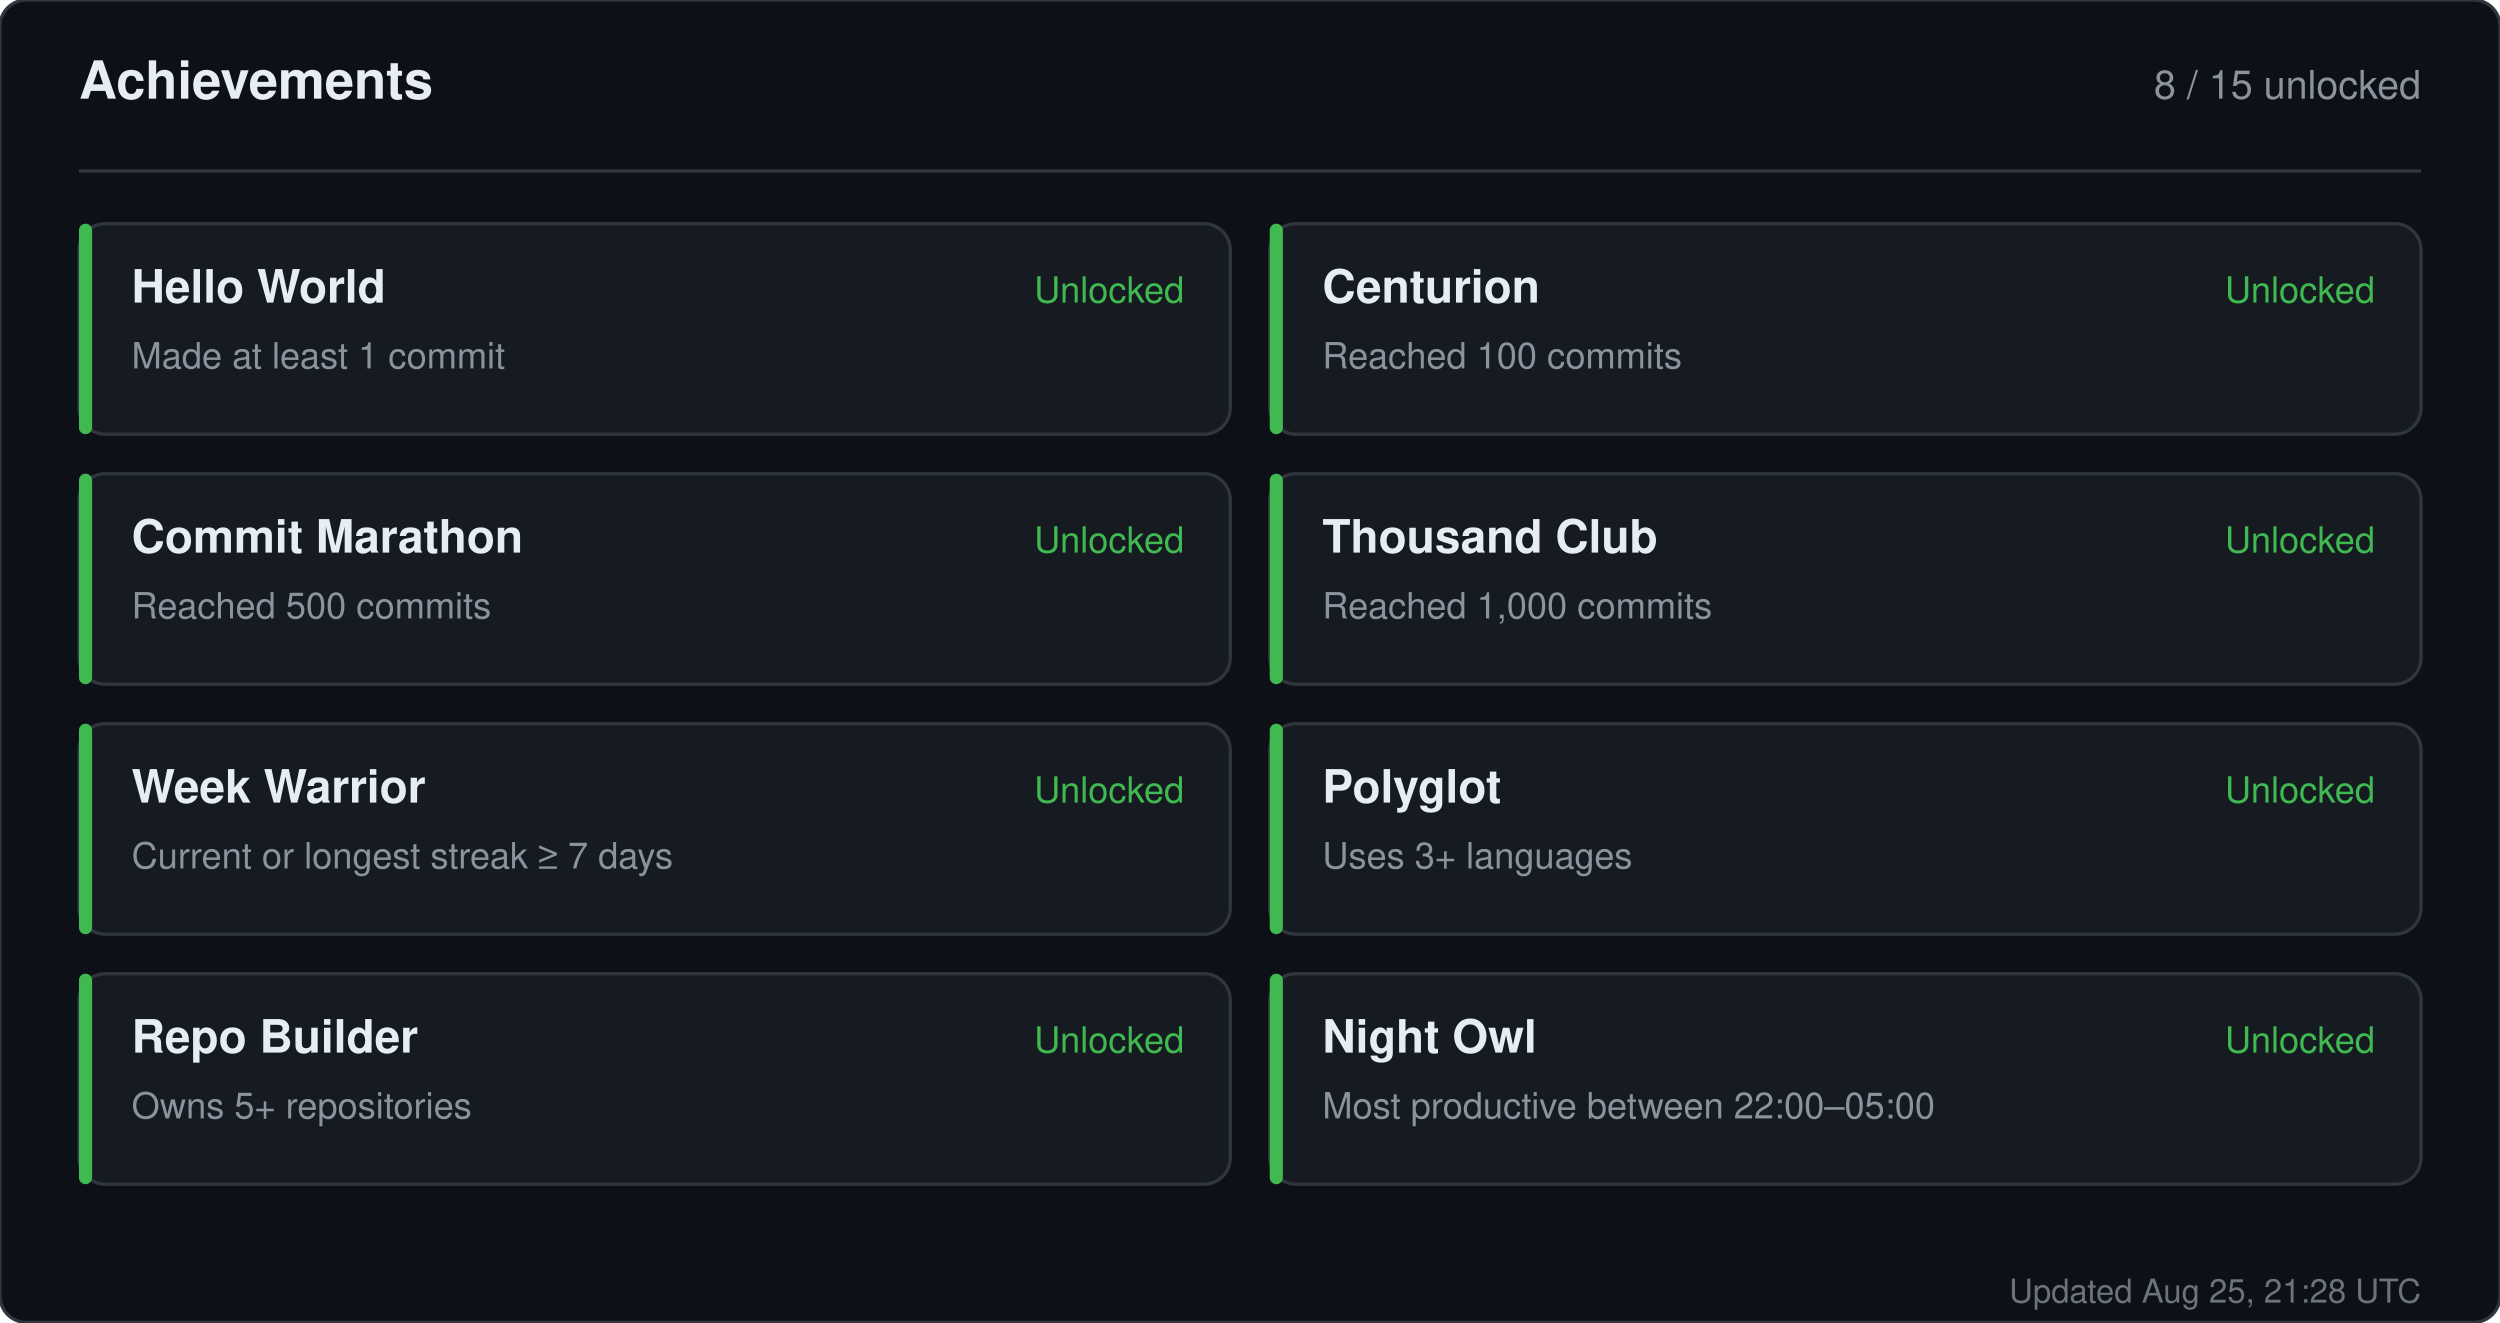
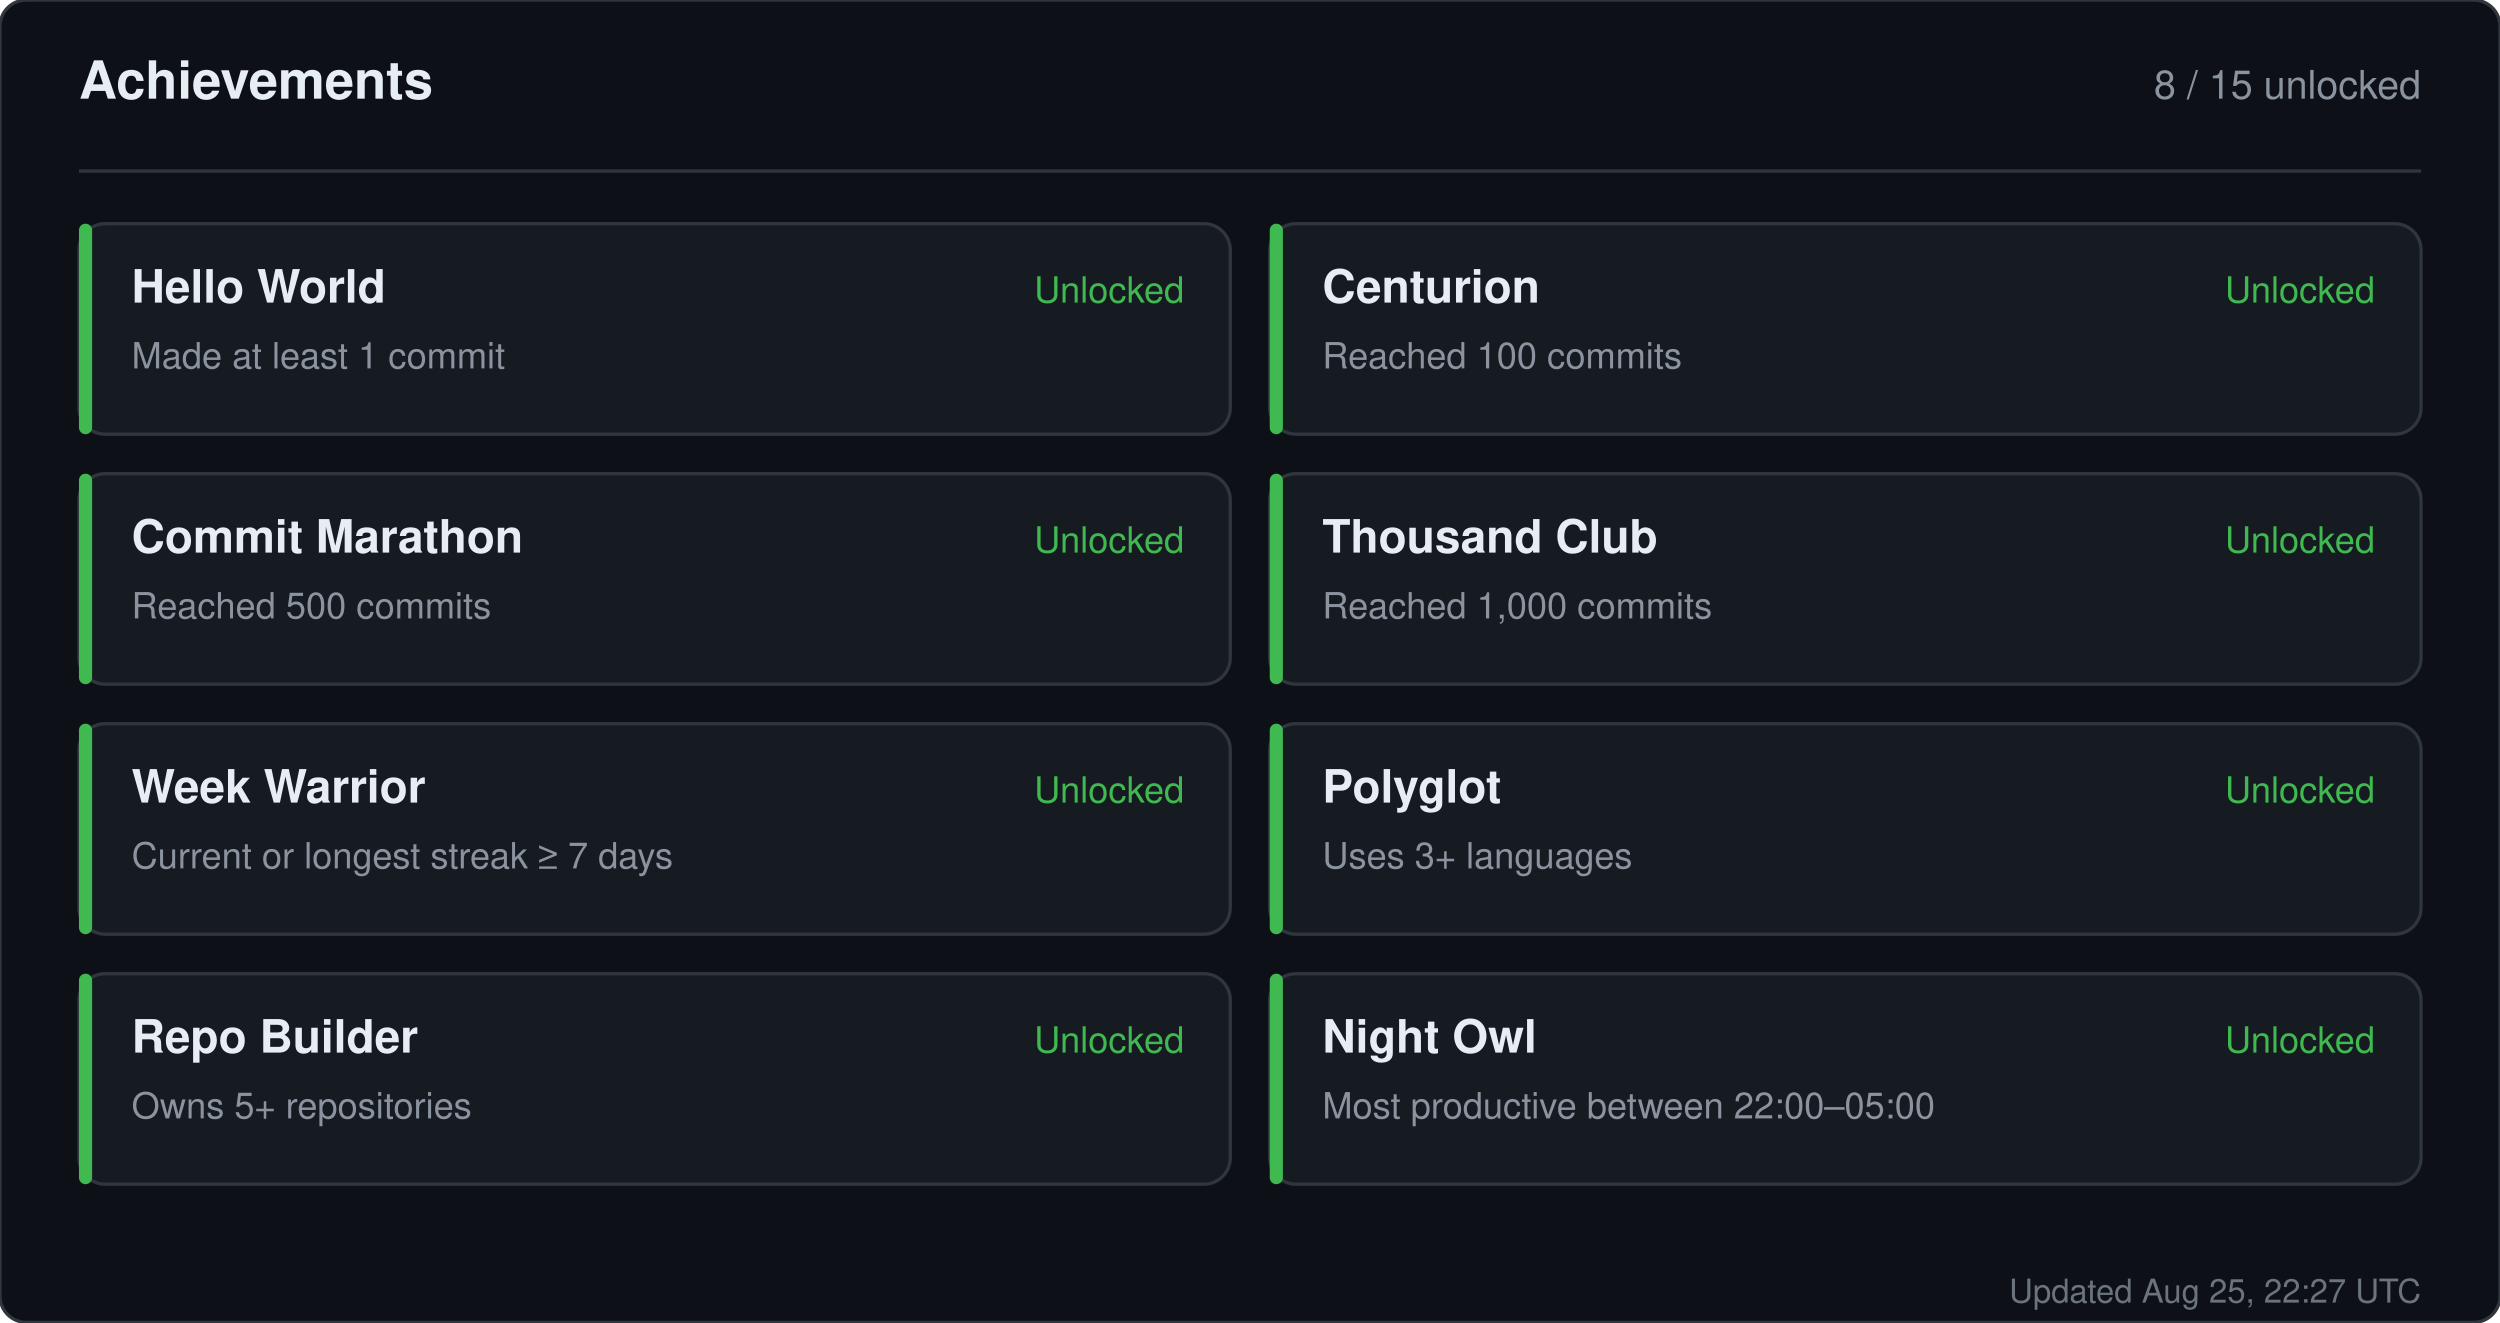
<svg xmlns="http://www.w3.org/2000/svg" width="760" height="402" viewBox="0 0 760 402" role="img" aria-label="Achievements for sandiirawan12">
  <rect width="760" height="402" rx="8" fill="#0d1117" stroke="#30363d" />
  <g font-family="-apple-system, BlinkMacSystemFont, Segoe UI, Helvetica, Arial, sans-serif">
    <text x="24" y="30" fill="#e6edf3" font-size="16" font-weight="700">Achievements</text>
    <text x="736" y="30" fill="#8b949e" font-size="12" text-anchor="end">8 / 15 unlocked</text>
    <line x1="24" y1="52" x2="736" y2="52" stroke="#30363d" />
    <rect x="24" y="68" width="350" height="64" rx="8" fill="#161b22" stroke="#30363d" />
    <rect x="24" y="68" width="4" height="64" rx="2" fill="#3fb950" />
    <text x="40" y="92" fill="#e6edf3" font-size="14" font-weight="700">Hello World</text>
    <text x="40" y="112" fill="#8b949e" font-size="11">Made at least 1 commit</text>
    <text x="360" y="92" fill="#3fb950" font-size="11" text-anchor="end">Unlocked</text>
    <rect x="386" y="68" width="350" height="64" rx="8" fill="#161b22" stroke="#30363d" />
    <rect x="386" y="68" width="4" height="64" rx="2" fill="#3fb950" />
    <text x="402" y="92" fill="#e6edf3" font-size="14" font-weight="700">Centurion</text>
    <text x="402" y="112" fill="#8b949e" font-size="11">Reached 100 commits</text>
    <text x="722" y="92" fill="#3fb950" font-size="11" text-anchor="end">Unlocked</text>
    <rect x="24" y="144" width="350" height="64" rx="8" fill="#161b22" stroke="#30363d" />
    <rect x="24" y="144" width="4" height="64" rx="2" fill="#3fb950" />
    <text x="40" y="168" fill="#e6edf3" font-size="14" font-weight="700">Commit Marathon</text>
    <text x="40" y="188" fill="#8b949e" font-size="11">Reached 500 commits</text>
    <text x="360" y="168" fill="#3fb950" font-size="11" text-anchor="end">Unlocked</text>
    <rect x="386" y="144" width="350" height="64" rx="8" fill="#161b22" stroke="#30363d" />
    <rect x="386" y="144" width="4" height="64" rx="2" fill="#3fb950" />
    <text x="402" y="168" fill="#e6edf3" font-size="14" font-weight="700">Thousand Club</text>
    <text x="402" y="188" fill="#8b949e" font-size="11">Reached 1,000 commits</text>
    <text x="722" y="168" fill="#3fb950" font-size="11" text-anchor="end">Unlocked</text>
    <rect x="24" y="220" width="350" height="64" rx="8" fill="#161b22" stroke="#30363d" />
    <rect x="24" y="220" width="4" height="64" rx="2" fill="#3fb950" />
    <text x="40" y="244" fill="#e6edf3" font-size="14" font-weight="700">Week Warrior</text>
    <text x="40" y="264" fill="#8b949e" font-size="11">Current or longest streak ≥ 7 days</text>
    <text x="360" y="244" fill="#3fb950" font-size="11" text-anchor="end">Unlocked</text>
    <rect x="386" y="220" width="350" height="64" rx="8" fill="#161b22" stroke="#30363d" />
    <rect x="386" y="220" width="4" height="64" rx="2" fill="#3fb950" />
    <text x="402" y="244" fill="#e6edf3" font-size="14" font-weight="700">Polyglot</text>
    <text x="402" y="264" fill="#8b949e" font-size="11">Uses 3+ languages</text>
    <text x="722" y="244" fill="#3fb950" font-size="11" text-anchor="end">Unlocked</text>
    <rect x="24" y="296" width="350" height="64" rx="8" fill="#161b22" stroke="#30363d" />
    <rect x="24" y="296" width="4" height="64" rx="2" fill="#3fb950" />
    <text x="40" y="320" fill="#e6edf3" font-size="14" font-weight="700">Repo Builder</text>
    <text x="40" y="340" fill="#8b949e" font-size="11">Owns 5+ repositories</text>
    <text x="360" y="320" fill="#3fb950" font-size="11" text-anchor="end">Unlocked</text>
    <rect x="386" y="296" width="350" height="64" rx="8" fill="#161b22" stroke="#30363d" />
    <rect x="386" y="296" width="4" height="64" rx="2" fill="#3fb950" />
    <text x="402" y="320" fill="#e6edf3" font-size="14" font-weight="700">Night Owl</text>
    <text x="402" y="340" fill="#8b949e" font-size="11">Most productive between 22:00–05:00</text>
    <text x="722" y="320" fill="#3fb950" font-size="11" text-anchor="end">Unlocked</text>
-     <text x="736" y="396" fill="#8b949e" font-size="10" text-anchor="end" opacity="0.75">Updated Aug 25, 21:28 UTC</text>
+     <text x="736" y="396" fill="#8b949e" font-size="10" text-anchor="end" opacity="0.75">Updated Aug 25, 22:27 UTC</text>
  </g>
</svg>
